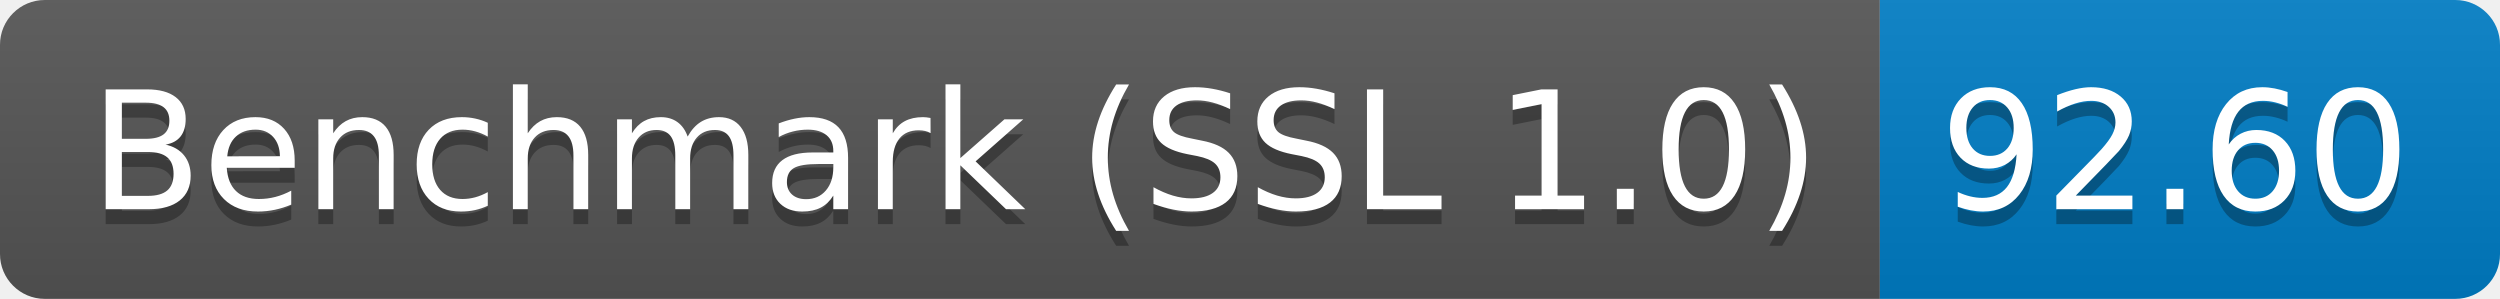
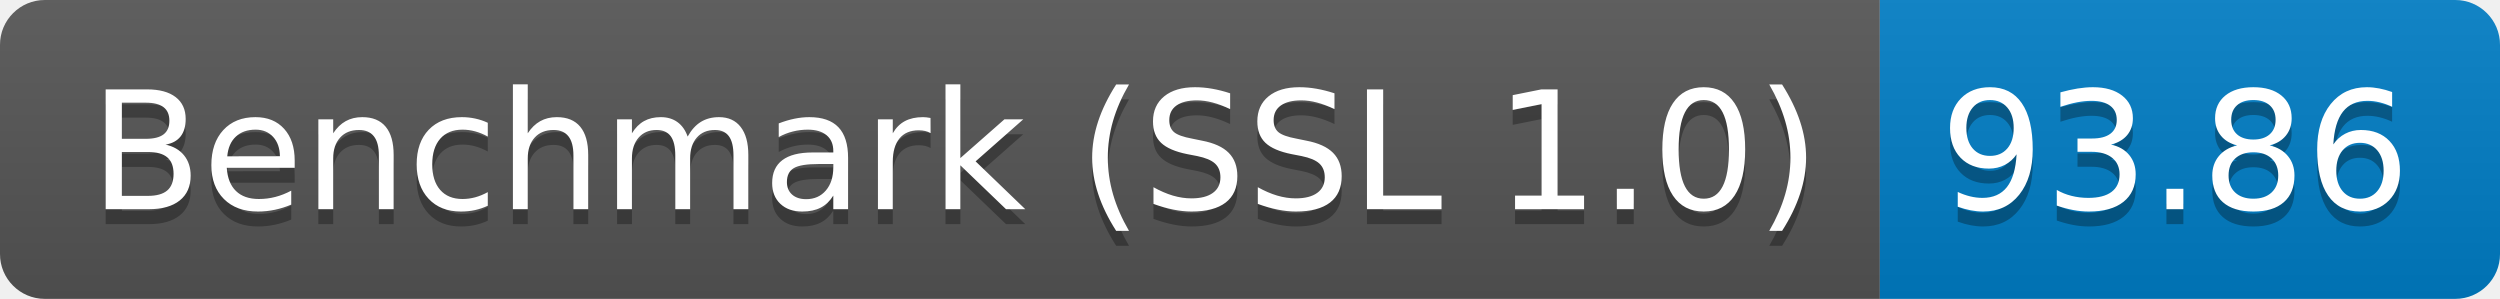
<svg xmlns="http://www.w3.org/2000/svg" height="20" width="167.3">
  <linearGradient id="smooth" x2="0" y2="100%">
    <stop offset="0" stop-color="#bbb" stop-opacity=".1" />
    <stop offset="1" stop-opacity=".1" />
  </linearGradient>
  <clipPath id="round">
    <rect fill="#fff" height="20" rx="3" width="167.3" />
  </clipPath>
  <g clip-path="url(#round)">
    <rect fill="#555" height="20" width="125.8" />
    <rect fill="#007ec6" height="20" width="41.5" x="125.8" />
    <rect fill="url(#smooth)" height="20" width="167.3" />
  </g>
  <g fill="#fff" font-family="DejaVu Sans,Verdana,Geneva,sans-serif" font-size="110" text-anchor="middle">
    <text fill="#010101" fill-opacity=".3" lengthAdjust="spacing" textLength="1158.0" transform="scale(0.1)" x="639.0" y="150">Benchmark (SSL 1.0)</text>
    <text lengthAdjust="spacing" textLength="1158.0" transform="scale(0.1)" x="639.0" y="140">Benchmark (SSL 1.0)</text>
-     <text fill="#010101" fill-opacity=".3" lengthAdjust="spacing" textLength="315.0" transform="scale(0.1)" x="1455.5" y="150">92.60</text>
-     <text lengthAdjust="spacing" textLength="315.0" transform="scale(0.1)" x="1455.5" y="140">92.60</text>
+     <text fill="#010101" fill-opacity=".3" lengthAdjust="spacing" textLength="315.0" transform="scale(0.1)" x="1455.5" y="150">93.86</text>
+     <text lengthAdjust="spacing" textLength="315.0" transform="scale(0.1)" x="1455.5" y="140">93.86</text>
  </g>
</svg>
